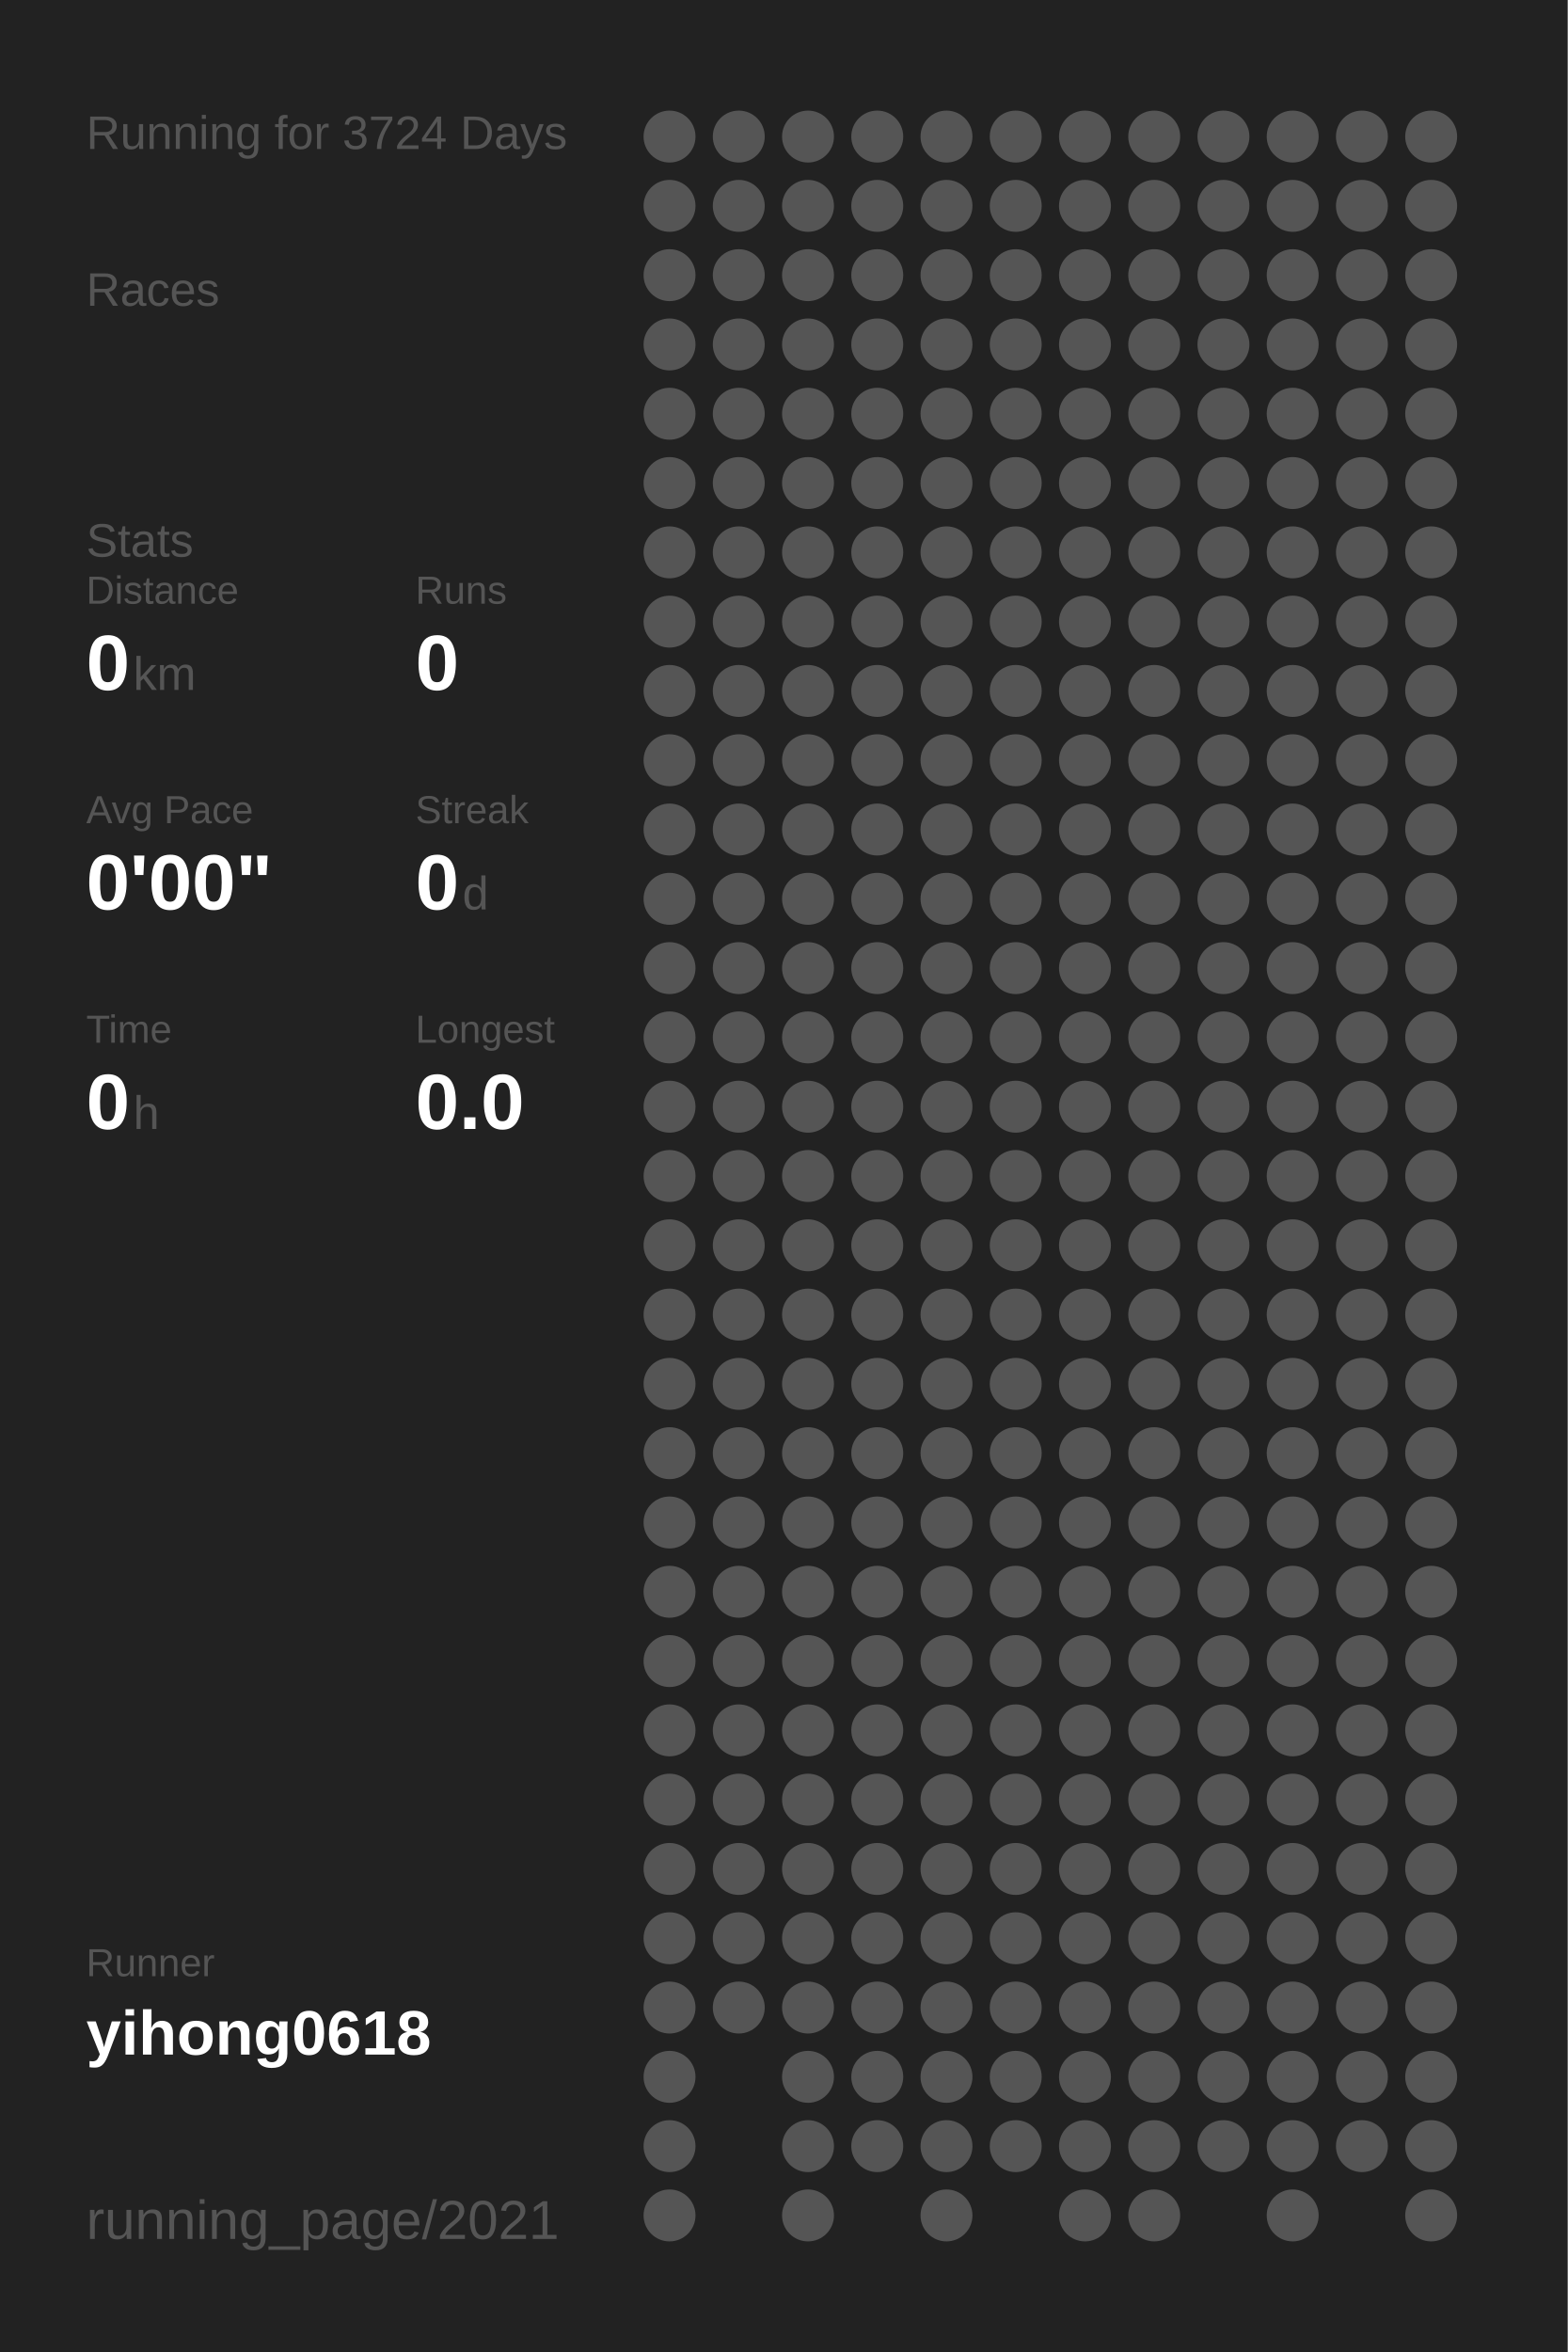
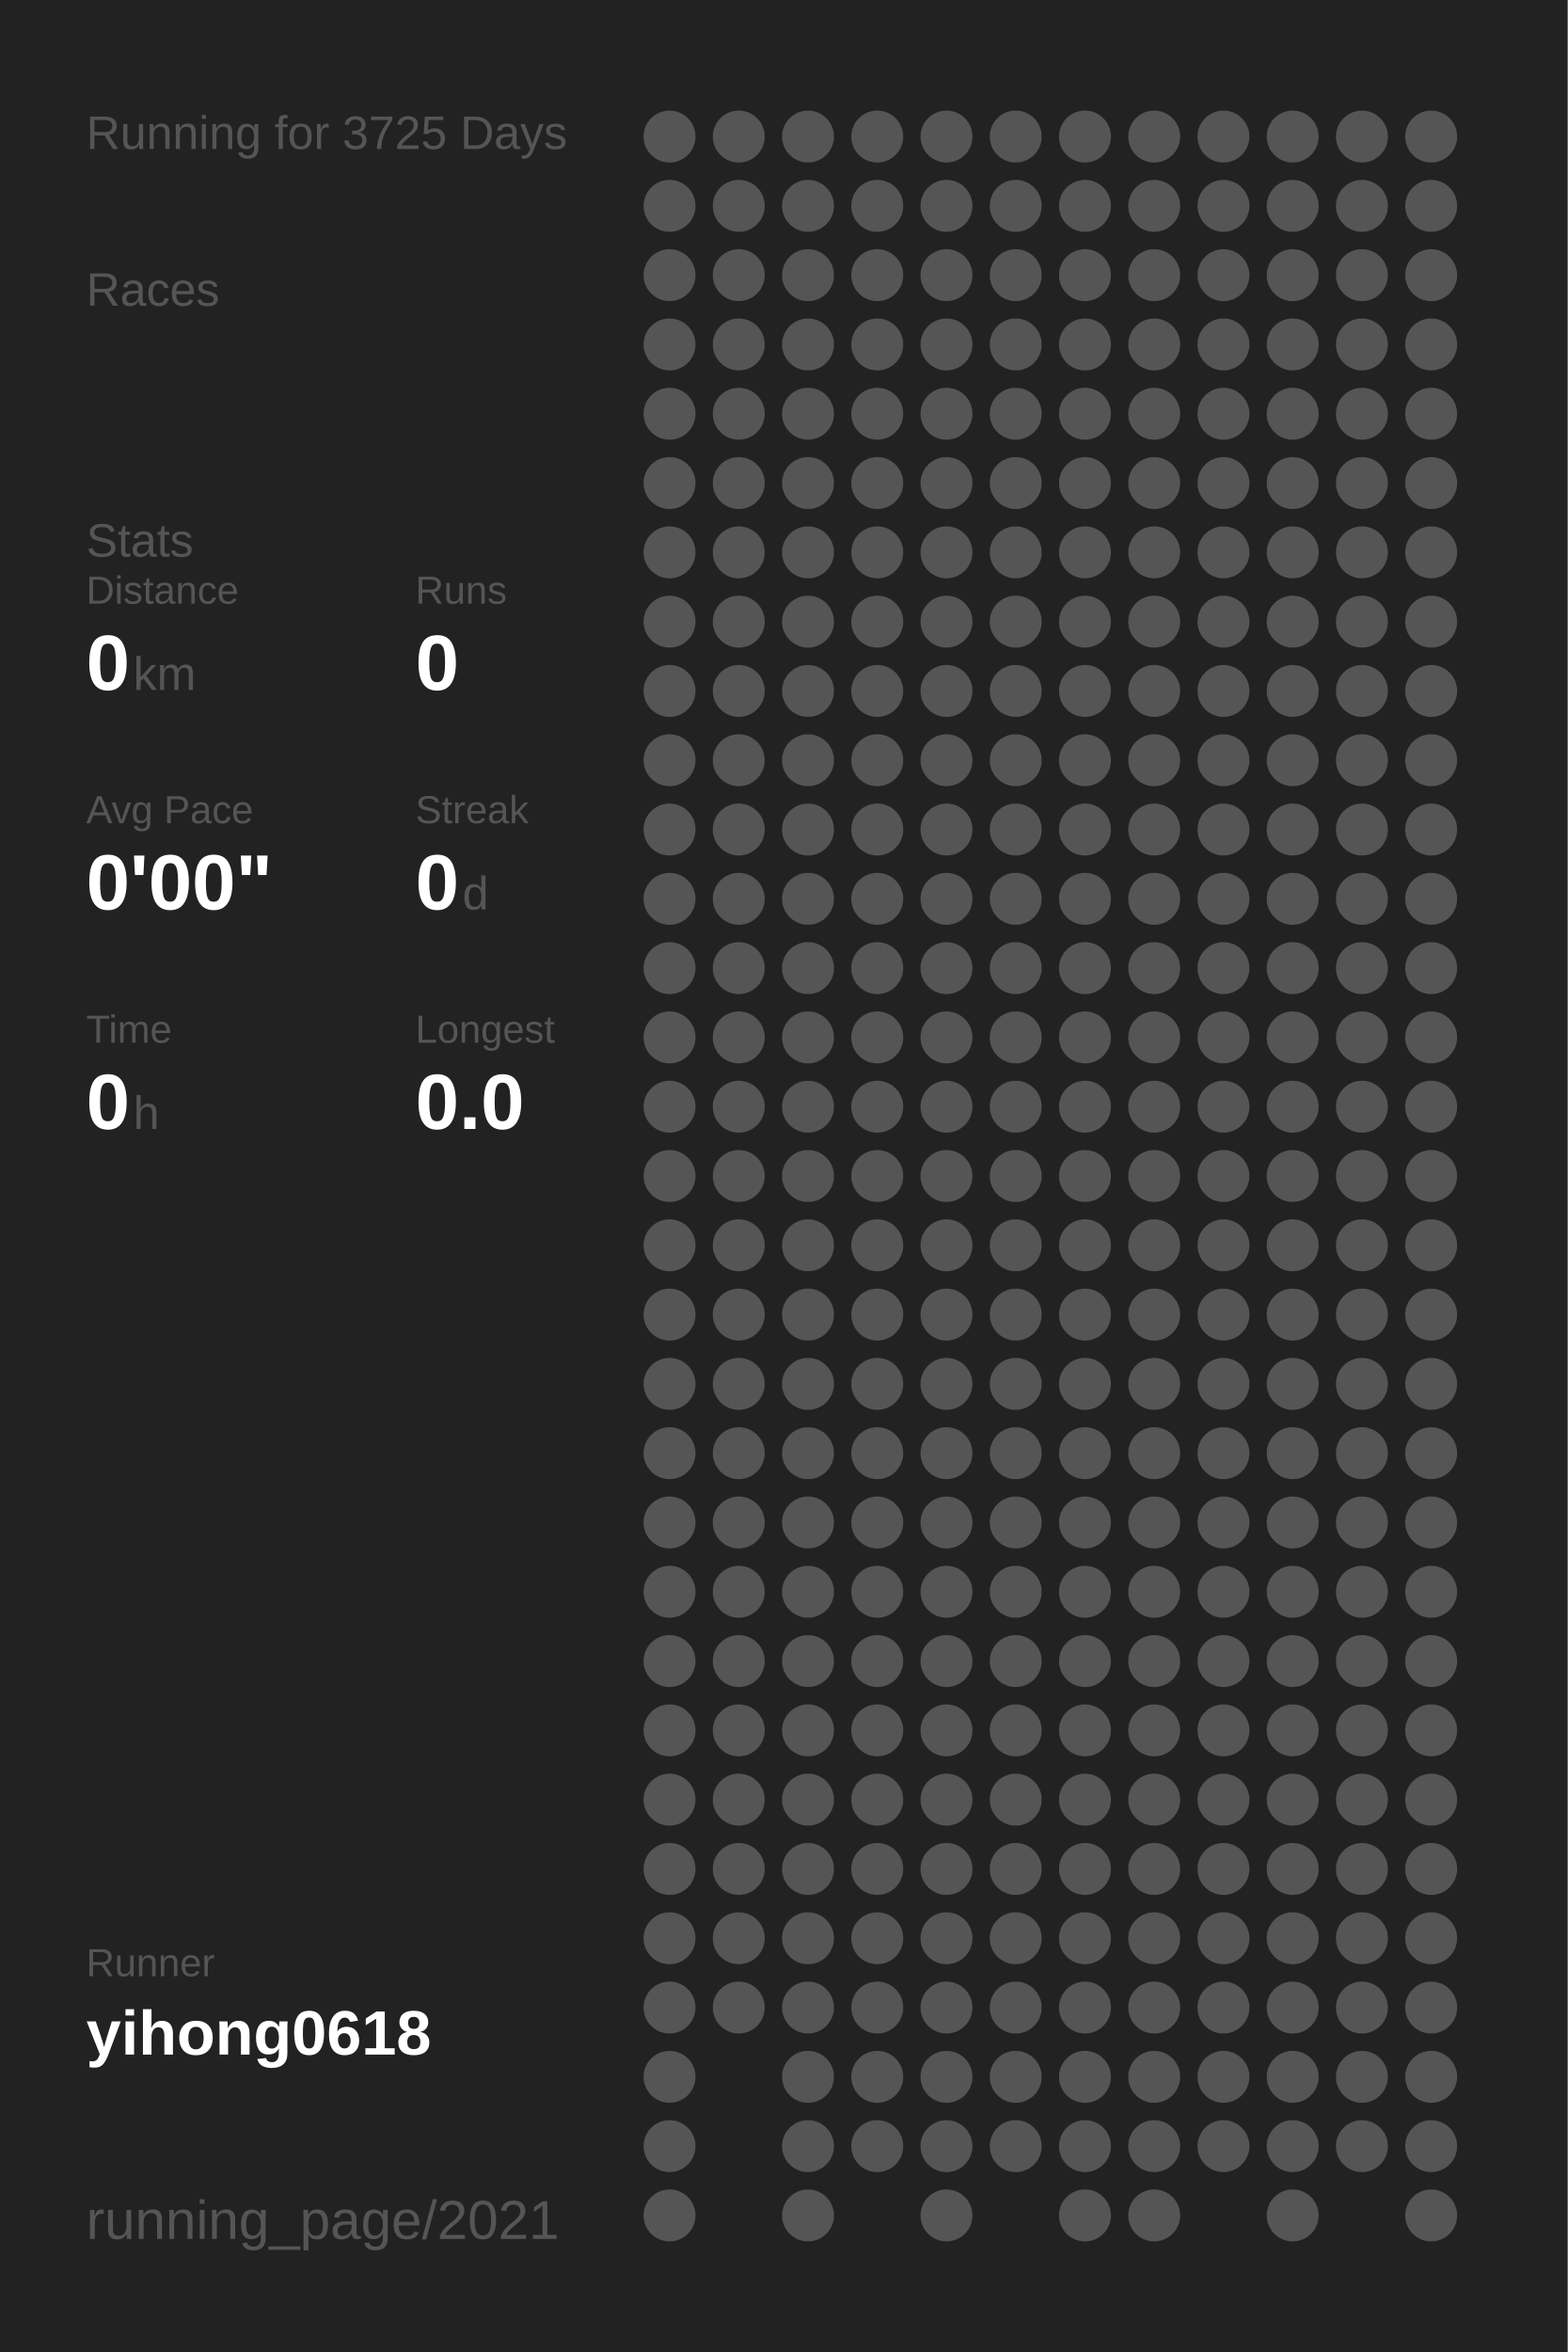
<svg xmlns="http://www.w3.org/2000/svg" baseProfile="full" height="300mm" version="1.1" viewBox="0,0,200,300" width="200mm">
  <defs />
  <rect fill="#222222" height="300" width="200" x="0" y="0" />
-   <text fill="#555555" style="font-size:6px; font-family:Arial;" x="11" y="19">Running for 3724 Days</text>
+   <text fill="#555555" style="font-size:6px; font-family:Arial;" x="11" y="19">Running for 3725 Days</text>
  <text fill="#555555" style="font-size:6px; font-family:Arial;" x="11" y="39">Races</text>
  <text fill="#555555" style="font-size:6px; font-family:Arial;" x="11" y="71">Stats</text>
  <text fill="#555555" style="font-size:5px; font-family:Arial;" x="11" y="77">Distance</text>
  <text fill="#FFFFFF" style="font-size:10px; font-family:Arial; font-weight:bold;" x="11" y="88">0</text>
  <text fill="#555555" style="font-size:6px; font-family:Arial;" x="17" y="88">km</text>
  <text fill="#555555" style="font-size:5px; font-family:Arial;" x="53" y="77">Runs</text>
  <text fill="#FFFFFF" style="font-size:10px; font-family:Arial; font-weight:bold;" x="53" y="88">0</text>
  <text fill="#555555" style="font-size:5px; font-family:Arial;" x="11" y="105">Avg Pace</text>
  <text fill="#FFFFFF" style="font-size:10px; font-family:Arial; font-weight:bold;" x="11" y="116">0'00"</text>
  <text fill="#555555" style="font-size:5px; font-family:Arial;" x="53" y="105">Streak</text>
  <text fill="#FFFFFF" style="font-size:10px; font-family:Arial; font-weight:bold;" x="53" y="116">0</text>
  <text fill="#555555" style="font-size:6px; font-family:Arial;" x="59" y="116">d</text>
  <text fill="#555555" style="font-size:5px; font-family:Arial;" x="11" y="133">Time</text>
  <text fill="#FFFFFF" style="font-size:10px; font-family:Arial; font-weight:bold;" x="11" y="144">0</text>
  <text fill="#555555" style="font-size:6px; font-family:Arial;" x="17" y="144">h</text>
  <text fill="#555555" style="font-size:5px; font-family:Arial;" x="53" y="133">Longest</text>
  <text fill="#FFFFFF" style="font-size:10px; font-family:Arial; font-weight:bold;" x="53" y="144">0.0</text>
  <text fill="#555555" style="font-size:5px; font-family:Arial;" x="11" y="252.065">Runner</text>
  <text fill="#FFFFFF" style="font-size:8px; font-family:Arial; font-weight:bold;" x="11" y="262.065">yihong0618</text>
  <text fill="#555555" style="font-size:7px; font-family:Arial;" x="11" y="285.581">running_page/2021</text>
  <circle cx="85.417" cy="17.419" fill="#555555" r="3.312" />
  <circle cx="85.417" cy="26.258" fill="#555555" r="3.312" />
  <circle cx="85.417" cy="35.097" fill="#555555" r="3.312" />
  <circle cx="85.417" cy="43.935" fill="#555555" r="3.312" />
  <circle cx="85.417" cy="52.774" fill="#555555" r="3.312" />
  <circle cx="85.417" cy="61.613" fill="#555555" r="3.312" />
  <circle cx="85.417" cy="70.452" fill="#555555" r="3.312" />
  <circle cx="85.417" cy="79.29" fill="#555555" r="3.312" />
  <circle cx="85.417" cy="88.129" fill="#555555" r="3.312" />
  <circle cx="85.417" cy="96.968" fill="#555555" r="3.312" />
  <circle cx="85.417" cy="105.806" fill="#555555" r="3.312" />
  <circle cx="85.417" cy="114.645" fill="#555555" r="3.312" />
  <circle cx="85.417" cy="123.484" fill="#555555" r="3.312" />
  <circle cx="85.417" cy="132.323" fill="#555555" r="3.312" />
  <circle cx="85.417" cy="141.161" fill="#555555" r="3.312" />
  <circle cx="85.417" cy="150" fill="#555555" r="3.312" />
  <circle cx="85.417" cy="158.839" fill="#555555" r="3.312" />
  <circle cx="85.417" cy="167.677" fill="#555555" r="3.312" />
  <circle cx="85.417" cy="176.516" fill="#555555" r="3.312" />
  <circle cx="85.417" cy="185.355" fill="#555555" r="3.312" />
  <circle cx="85.417" cy="194.194" fill="#555555" r="3.312" />
  <circle cx="85.417" cy="203.032" fill="#555555" r="3.312" />
  <circle cx="85.417" cy="211.871" fill="#555555" r="3.312" />
  <circle cx="85.417" cy="220.71" fill="#555555" r="3.312" />
  <circle cx="85.417" cy="229.548" fill="#555555" r="3.312" />
  <circle cx="85.417" cy="238.387" fill="#555555" r="3.312" />
  <circle cx="85.417" cy="247.226" fill="#555555" r="3.312" />
  <circle cx="85.417" cy="256.065" fill="#555555" r="3.312" />
  <circle cx="85.417" cy="264.903" fill="#555555" r="3.312" />
  <circle cx="85.417" cy="273.742" fill="#555555" r="3.312" />
  <circle cx="85.417" cy="282.581" fill="#555555" r="3.312" />
  <circle cx="94.25" cy="17.419" fill="#555555" r="3.312" />
  <circle cx="94.25" cy="26.258" fill="#555555" r="3.312" />
  <circle cx="94.25" cy="35.097" fill="#555555" r="3.312" />
  <circle cx="94.25" cy="43.935" fill="#555555" r="3.312" />
  <circle cx="94.25" cy="52.774" fill="#555555" r="3.312" />
  <circle cx="94.25" cy="61.613" fill="#555555" r="3.312" />
  <circle cx="94.25" cy="70.452" fill="#555555" r="3.312" />
  <circle cx="94.25" cy="79.29" fill="#555555" r="3.312" />
  <circle cx="94.25" cy="88.129" fill="#555555" r="3.312" />
  <circle cx="94.25" cy="96.968" fill="#555555" r="3.312" />
  <circle cx="94.25" cy="105.806" fill="#555555" r="3.312" />
  <circle cx="94.25" cy="114.645" fill="#555555" r="3.312" />
  <circle cx="94.25" cy="123.484" fill="#555555" r="3.312" />
  <circle cx="94.25" cy="132.323" fill="#555555" r="3.312" />
  <circle cx="94.25" cy="141.161" fill="#555555" r="3.312" />
  <circle cx="94.25" cy="150" fill="#555555" r="3.312" />
  <circle cx="94.25" cy="158.839" fill="#555555" r="3.312" />
  <circle cx="94.25" cy="167.677" fill="#555555" r="3.312" />
  <circle cx="94.25" cy="176.516" fill="#555555" r="3.312" />
  <circle cx="94.25" cy="185.355" fill="#555555" r="3.312" />
  <circle cx="94.25" cy="194.194" fill="#555555" r="3.312" />
  <circle cx="94.25" cy="203.032" fill="#555555" r="3.312" />
  <circle cx="94.25" cy="211.871" fill="#555555" r="3.312" />
  <circle cx="94.25" cy="220.71" fill="#555555" r="3.312" />
  <circle cx="94.25" cy="229.548" fill="#555555" r="3.312" />
  <circle cx="94.25" cy="238.387" fill="#555555" r="3.312" />
  <circle cx="94.25" cy="247.226" fill="#555555" r="3.312" />
  <circle cx="94.25" cy="256.065" fill="#555555" r="3.312" />
  <circle cx="103.083" cy="17.419" fill="#555555" r="3.312" />
  <circle cx="103.083" cy="26.258" fill="#555555" r="3.312" />
  <circle cx="103.083" cy="35.097" fill="#555555" r="3.312" />
  <circle cx="103.083" cy="43.935" fill="#555555" r="3.312" />
  <circle cx="103.083" cy="52.774" fill="#555555" r="3.312" />
  <circle cx="103.083" cy="61.613" fill="#555555" r="3.312" />
  <circle cx="103.083" cy="70.452" fill="#555555" r="3.312" />
  <circle cx="103.083" cy="79.29" fill="#555555" r="3.312" />
  <circle cx="103.083" cy="88.129" fill="#555555" r="3.312" />
  <circle cx="103.083" cy="96.968" fill="#555555" r="3.312" />
  <circle cx="103.083" cy="105.806" fill="#555555" r="3.312" />
  <circle cx="103.083" cy="114.645" fill="#555555" r="3.312" />
  <circle cx="103.083" cy="123.484" fill="#555555" r="3.312" />
  <circle cx="103.083" cy="132.323" fill="#555555" r="3.312" />
  <circle cx="103.083" cy="141.161" fill="#555555" r="3.312" />
  <circle cx="103.083" cy="150" fill="#555555" r="3.312" />
  <circle cx="103.083" cy="158.839" fill="#555555" r="3.312" />
  <circle cx="103.083" cy="167.677" fill="#555555" r="3.312" />
  <circle cx="103.083" cy="176.516" fill="#555555" r="3.312" />
  <circle cx="103.083" cy="185.355" fill="#555555" r="3.312" />
  <circle cx="103.083" cy="194.194" fill="#555555" r="3.312" />
  <circle cx="103.083" cy="203.032" fill="#555555" r="3.312" />
  <circle cx="103.083" cy="211.871" fill="#555555" r="3.312" />
  <circle cx="103.083" cy="220.71" fill="#555555" r="3.312" />
  <circle cx="103.083" cy="229.548" fill="#555555" r="3.312" />
  <circle cx="103.083" cy="238.387" fill="#555555" r="3.312" />
  <circle cx="103.083" cy="247.226" fill="#555555" r="3.312" />
  <circle cx="103.083" cy="256.065" fill="#555555" r="3.312" />
  <circle cx="103.083" cy="264.903" fill="#555555" r="3.312" />
  <circle cx="103.083" cy="273.742" fill="#555555" r="3.312" />
  <circle cx="103.083" cy="282.581" fill="#555555" r="3.312" />
  <circle cx="111.917" cy="17.419" fill="#555555" r="3.312" />
  <circle cx="111.917" cy="26.258" fill="#555555" r="3.312" />
  <circle cx="111.917" cy="35.097" fill="#555555" r="3.312" />
  <circle cx="111.917" cy="43.935" fill="#555555" r="3.312" />
  <circle cx="111.917" cy="52.774" fill="#555555" r="3.312" />
  <circle cx="111.917" cy="61.613" fill="#555555" r="3.312" />
  <circle cx="111.917" cy="70.452" fill="#555555" r="3.312" />
  <circle cx="111.917" cy="79.29" fill="#555555" r="3.312" />
  <circle cx="111.917" cy="88.129" fill="#555555" r="3.312" />
  <circle cx="111.917" cy="96.968" fill="#555555" r="3.312" />
  <circle cx="111.917" cy="105.806" fill="#555555" r="3.312" />
  <circle cx="111.917" cy="114.645" fill="#555555" r="3.312" />
  <circle cx="111.917" cy="123.484" fill="#555555" r="3.312" />
  <circle cx="111.917" cy="132.323" fill="#555555" r="3.312" />
  <circle cx="111.917" cy="141.161" fill="#555555" r="3.312" />
  <circle cx="111.917" cy="150" fill="#555555" r="3.312" />
  <circle cx="111.917" cy="158.839" fill="#555555" r="3.312" />
  <circle cx="111.917" cy="167.677" fill="#555555" r="3.312" />
  <circle cx="111.917" cy="176.516" fill="#555555" r="3.312" />
  <circle cx="111.917" cy="185.355" fill="#555555" r="3.312" />
  <circle cx="111.917" cy="194.194" fill="#555555" r="3.312" />
  <circle cx="111.917" cy="203.032" fill="#555555" r="3.312" />
  <circle cx="111.917" cy="211.871" fill="#555555" r="3.312" />
  <circle cx="111.917" cy="220.71" fill="#555555" r="3.312" />
  <circle cx="111.917" cy="229.548" fill="#555555" r="3.312" />
  <circle cx="111.917" cy="238.387" fill="#555555" r="3.312" />
  <circle cx="111.917" cy="247.226" fill="#555555" r="3.312" />
  <circle cx="111.917" cy="256.065" fill="#555555" r="3.312" />
  <circle cx="111.917" cy="264.903" fill="#555555" r="3.312" />
  <circle cx="111.917" cy="273.742" fill="#555555" r="3.312" />
  <circle cx="120.75" cy="17.419" fill="#555555" r="3.312" />
  <circle cx="120.75" cy="26.258" fill="#555555" r="3.312" />
  <circle cx="120.75" cy="35.097" fill="#555555" r="3.312" />
  <circle cx="120.75" cy="43.935" fill="#555555" r="3.312" />
  <circle cx="120.75" cy="52.774" fill="#555555" r="3.312" />
  <circle cx="120.75" cy="61.613" fill="#555555" r="3.312" />
  <circle cx="120.75" cy="70.452" fill="#555555" r="3.312" />
  <circle cx="120.75" cy="79.29" fill="#555555" r="3.312" />
  <circle cx="120.75" cy="88.129" fill="#555555" r="3.312" />
  <circle cx="120.75" cy="96.968" fill="#555555" r="3.312" />
  <circle cx="120.75" cy="105.806" fill="#555555" r="3.312" />
  <circle cx="120.75" cy="114.645" fill="#555555" r="3.312" />
  <circle cx="120.75" cy="123.484" fill="#555555" r="3.312" />
  <circle cx="120.75" cy="132.323" fill="#555555" r="3.312" />
  <circle cx="120.75" cy="141.161" fill="#555555" r="3.312" />
  <circle cx="120.75" cy="150" fill="#555555" r="3.312" />
  <circle cx="120.75" cy="158.839" fill="#555555" r="3.312" />
  <circle cx="120.75" cy="167.677" fill="#555555" r="3.312" />
  <circle cx="120.75" cy="176.516" fill="#555555" r="3.312" />
  <circle cx="120.75" cy="185.355" fill="#555555" r="3.312" />
  <circle cx="120.75" cy="194.194" fill="#555555" r="3.312" />
  <circle cx="120.75" cy="203.032" fill="#555555" r="3.312" />
  <circle cx="120.75" cy="211.871" fill="#555555" r="3.312" />
  <circle cx="120.75" cy="220.71" fill="#555555" r="3.312" />
  <circle cx="120.75" cy="229.548" fill="#555555" r="3.312" />
  <circle cx="120.75" cy="238.387" fill="#555555" r="3.312" />
  <circle cx="120.75" cy="247.226" fill="#555555" r="3.312" />
  <circle cx="120.75" cy="256.065" fill="#555555" r="3.312" />
  <circle cx="120.75" cy="264.903" fill="#555555" r="3.312" />
  <circle cx="120.75" cy="273.742" fill="#555555" r="3.312" />
  <circle cx="120.75" cy="282.581" fill="#555555" r="3.312" />
  <circle cx="129.583" cy="17.419" fill="#555555" r="3.312" />
  <circle cx="129.583" cy="26.258" fill="#555555" r="3.312" />
  <circle cx="129.583" cy="35.097" fill="#555555" r="3.312" />
  <circle cx="129.583" cy="43.935" fill="#555555" r="3.312" />
  <circle cx="129.583" cy="52.774" fill="#555555" r="3.312" />
  <circle cx="129.583" cy="61.613" fill="#555555" r="3.312" />
  <circle cx="129.583" cy="70.452" fill="#555555" r="3.312" />
  <circle cx="129.583" cy="79.29" fill="#555555" r="3.312" />
  <circle cx="129.583" cy="88.129" fill="#555555" r="3.312" />
  <circle cx="129.583" cy="96.968" fill="#555555" r="3.312" />
  <circle cx="129.583" cy="105.806" fill="#555555" r="3.312" />
  <circle cx="129.583" cy="114.645" fill="#555555" r="3.312" />
  <circle cx="129.583" cy="123.484" fill="#555555" r="3.312" />
  <circle cx="129.583" cy="132.323" fill="#555555" r="3.312" />
  <circle cx="129.583" cy="141.161" fill="#555555" r="3.312" />
  <circle cx="129.583" cy="150" fill="#555555" r="3.312" />
  <circle cx="129.583" cy="158.839" fill="#555555" r="3.312" />
  <circle cx="129.583" cy="167.677" fill="#555555" r="3.312" />
  <circle cx="129.583" cy="176.516" fill="#555555" r="3.312" />
  <circle cx="129.583" cy="185.355" fill="#555555" r="3.312" />
  <circle cx="129.583" cy="194.194" fill="#555555" r="3.312" />
  <circle cx="129.583" cy="203.032" fill="#555555" r="3.312" />
  <circle cx="129.583" cy="211.871" fill="#555555" r="3.312" />
  <circle cx="129.583" cy="220.71" fill="#555555" r="3.312" />
  <circle cx="129.583" cy="229.548" fill="#555555" r="3.312" />
  <circle cx="129.583" cy="238.387" fill="#555555" r="3.312" />
  <circle cx="129.583" cy="247.226" fill="#555555" r="3.312" />
  <circle cx="129.583" cy="256.065" fill="#555555" r="3.312" />
  <circle cx="129.583" cy="264.903" fill="#555555" r="3.312" />
  <circle cx="129.583" cy="273.742" fill="#555555" r="3.312" />
  <circle cx="138.417" cy="17.419" fill="#555555" r="3.312" />
  <circle cx="138.417" cy="26.258" fill="#555555" r="3.312" />
  <circle cx="138.417" cy="35.097" fill="#555555" r="3.312" />
  <circle cx="138.417" cy="43.935" fill="#555555" r="3.312" />
  <circle cx="138.417" cy="52.774" fill="#555555" r="3.312" />
  <circle cx="138.417" cy="61.613" fill="#555555" r="3.312" />
  <circle cx="138.417" cy="70.452" fill="#555555" r="3.312" />
  <circle cx="138.417" cy="79.29" fill="#555555" r="3.312" />
  <circle cx="138.417" cy="88.129" fill="#555555" r="3.312" />
  <circle cx="138.417" cy="96.968" fill="#555555" r="3.312" />
  <circle cx="138.417" cy="105.806" fill="#555555" r="3.312" />
  <circle cx="138.417" cy="114.645" fill="#555555" r="3.312" />
  <circle cx="138.417" cy="123.484" fill="#555555" r="3.312" />
  <circle cx="138.417" cy="132.323" fill="#555555" r="3.312" />
  <circle cx="138.417" cy="141.161" fill="#555555" r="3.312" />
  <circle cx="138.417" cy="150" fill="#555555" r="3.312" />
  <circle cx="138.417" cy="158.839" fill="#555555" r="3.312" />
  <circle cx="138.417" cy="167.677" fill="#555555" r="3.312" />
  <circle cx="138.417" cy="176.516" fill="#555555" r="3.312" />
  <circle cx="138.417" cy="185.355" fill="#555555" r="3.312" />
  <circle cx="138.417" cy="194.194" fill="#555555" r="3.312" />
  <circle cx="138.417" cy="203.032" fill="#555555" r="3.312" />
  <circle cx="138.417" cy="211.871" fill="#555555" r="3.312" />
  <circle cx="138.417" cy="220.71" fill="#555555" r="3.312" />
  <circle cx="138.417" cy="229.548" fill="#555555" r="3.312" />
  <circle cx="138.417" cy="238.387" fill="#555555" r="3.312" />
  <circle cx="138.417" cy="247.226" fill="#555555" r="3.312" />
  <circle cx="138.417" cy="256.065" fill="#555555" r="3.312" />
  <circle cx="138.417" cy="264.903" fill="#555555" r="3.312" />
  <circle cx="138.417" cy="273.742" fill="#555555" r="3.312" />
  <circle cx="138.417" cy="282.581" fill="#555555" r="3.312" />
  <circle cx="147.25" cy="17.419" fill="#555555" r="3.312" />
  <circle cx="147.25" cy="26.258" fill="#555555" r="3.312" />
  <circle cx="147.25" cy="35.097" fill="#555555" r="3.312" />
  <circle cx="147.25" cy="43.935" fill="#555555" r="3.312" />
  <circle cx="147.25" cy="52.774" fill="#555555" r="3.312" />
  <circle cx="147.25" cy="61.613" fill="#555555" r="3.312" />
  <circle cx="147.25" cy="70.452" fill="#555555" r="3.312" />
  <circle cx="147.25" cy="79.29" fill="#555555" r="3.312" />
  <circle cx="147.25" cy="88.129" fill="#555555" r="3.312" />
  <circle cx="147.25" cy="96.968" fill="#555555" r="3.312" />
  <circle cx="147.25" cy="105.806" fill="#555555" r="3.312" />
  <circle cx="147.25" cy="114.645" fill="#555555" r="3.312" />
  <circle cx="147.25" cy="123.484" fill="#555555" r="3.312" />
  <circle cx="147.25" cy="132.323" fill="#555555" r="3.312" />
  <circle cx="147.25" cy="141.161" fill="#555555" r="3.312" />
  <circle cx="147.25" cy="150" fill="#555555" r="3.312" />
  <circle cx="147.25" cy="158.839" fill="#555555" r="3.312" />
  <circle cx="147.25" cy="167.677" fill="#555555" r="3.312" />
  <circle cx="147.25" cy="176.516" fill="#555555" r="3.312" />
  <circle cx="147.25" cy="185.355" fill="#555555" r="3.312" />
  <circle cx="147.25" cy="194.194" fill="#555555" r="3.312" />
  <circle cx="147.25" cy="203.032" fill="#555555" r="3.312" />
  <circle cx="147.25" cy="211.871" fill="#555555" r="3.312" />
  <circle cx="147.25" cy="220.71" fill="#555555" r="3.312" />
  <circle cx="147.25" cy="229.548" fill="#555555" r="3.312" />
  <circle cx="147.25" cy="238.387" fill="#555555" r="3.312" />
  <circle cx="147.25" cy="247.226" fill="#555555" r="3.312" />
  <circle cx="147.25" cy="256.065" fill="#555555" r="3.312" />
  <circle cx="147.25" cy="264.903" fill="#555555" r="3.312" />
  <circle cx="147.25" cy="273.742" fill="#555555" r="3.312" />
  <circle cx="147.25" cy="282.581" fill="#555555" r="3.312" />
  <circle cx="156.083" cy="17.419" fill="#555555" r="3.312" />
  <circle cx="156.083" cy="26.258" fill="#555555" r="3.312" />
  <circle cx="156.083" cy="35.097" fill="#555555" r="3.312" />
  <circle cx="156.083" cy="43.935" fill="#555555" r="3.312" />
  <circle cx="156.083" cy="52.774" fill="#555555" r="3.312" />
  <circle cx="156.083" cy="61.613" fill="#555555" r="3.312" />
  <circle cx="156.083" cy="70.452" fill="#555555" r="3.312" />
  <circle cx="156.083" cy="79.29" fill="#555555" r="3.312" />
  <circle cx="156.083" cy="88.129" fill="#555555" r="3.312" />
  <circle cx="156.083" cy="96.968" fill="#555555" r="3.312" />
  <circle cx="156.083" cy="105.806" fill="#555555" r="3.312" />
  <circle cx="156.083" cy="114.645" fill="#555555" r="3.312" />
  <circle cx="156.083" cy="123.484" fill="#555555" r="3.312" />
  <circle cx="156.083" cy="132.323" fill="#555555" r="3.312" />
  <circle cx="156.083" cy="141.161" fill="#555555" r="3.312" />
  <circle cx="156.083" cy="150" fill="#555555" r="3.312" />
  <circle cx="156.083" cy="158.839" fill="#555555" r="3.312" />
  <circle cx="156.083" cy="167.677" fill="#555555" r="3.312" />
  <circle cx="156.083" cy="176.516" fill="#555555" r="3.312" />
  <circle cx="156.083" cy="185.355" fill="#555555" r="3.312" />
  <circle cx="156.083" cy="194.194" fill="#555555" r="3.312" />
  <circle cx="156.083" cy="203.032" fill="#555555" r="3.312" />
  <circle cx="156.083" cy="211.871" fill="#555555" r="3.312" />
  <circle cx="156.083" cy="220.71" fill="#555555" r="3.312" />
  <circle cx="156.083" cy="229.548" fill="#555555" r="3.312" />
  <circle cx="156.083" cy="238.387" fill="#555555" r="3.312" />
  <circle cx="156.083" cy="247.226" fill="#555555" r="3.312" />
  <circle cx="156.083" cy="256.065" fill="#555555" r="3.312" />
  <circle cx="156.083" cy="264.903" fill="#555555" r="3.312" />
  <circle cx="156.083" cy="273.742" fill="#555555" r="3.312" />
  <circle cx="164.917" cy="17.419" fill="#555555" r="3.312" />
  <circle cx="164.917" cy="26.258" fill="#555555" r="3.312" />
  <circle cx="164.917" cy="35.097" fill="#555555" r="3.312" />
  <circle cx="164.917" cy="43.935" fill="#555555" r="3.312" />
  <circle cx="164.917" cy="52.774" fill="#555555" r="3.312" />
  <circle cx="164.917" cy="61.613" fill="#555555" r="3.312" />
  <circle cx="164.917" cy="70.452" fill="#555555" r="3.312" />
  <circle cx="164.917" cy="79.29" fill="#555555" r="3.312" />
  <circle cx="164.917" cy="88.129" fill="#555555" r="3.312" />
  <circle cx="164.917" cy="96.968" fill="#555555" r="3.312" />
  <circle cx="164.917" cy="105.806" fill="#555555" r="3.312" />
  <circle cx="164.917" cy="114.645" fill="#555555" r="3.312" />
  <circle cx="164.917" cy="123.484" fill="#555555" r="3.312" />
  <circle cx="164.917" cy="132.323" fill="#555555" r="3.312" />
  <circle cx="164.917" cy="141.161" fill="#555555" r="3.312" />
  <circle cx="164.917" cy="150" fill="#555555" r="3.312" />
  <circle cx="164.917" cy="158.839" fill="#555555" r="3.312" />
  <circle cx="164.917" cy="167.677" fill="#555555" r="3.312" />
  <circle cx="164.917" cy="176.516" fill="#555555" r="3.312" />
  <circle cx="164.917" cy="185.355" fill="#555555" r="3.312" />
  <circle cx="164.917" cy="194.194" fill="#555555" r="3.312" />
  <circle cx="164.917" cy="203.032" fill="#555555" r="3.312" />
  <circle cx="164.917" cy="211.871" fill="#555555" r="3.312" />
  <circle cx="164.917" cy="220.71" fill="#555555" r="3.312" />
  <circle cx="164.917" cy="229.548" fill="#555555" r="3.312" />
  <circle cx="164.917" cy="238.387" fill="#555555" r="3.312" />
  <circle cx="164.917" cy="247.226" fill="#555555" r="3.312" />
  <circle cx="164.917" cy="256.065" fill="#555555" r="3.312" />
  <circle cx="164.917" cy="264.903" fill="#555555" r="3.312" />
  <circle cx="164.917" cy="273.742" fill="#555555" r="3.312" />
  <circle cx="164.917" cy="282.581" fill="#555555" r="3.312" />
  <circle cx="173.75" cy="17.419" fill="#555555" r="3.312" />
  <circle cx="173.75" cy="26.258" fill="#555555" r="3.312" />
  <circle cx="173.75" cy="35.097" fill="#555555" r="3.312" />
  <circle cx="173.75" cy="43.935" fill="#555555" r="3.312" />
  <circle cx="173.75" cy="52.774" fill="#555555" r="3.312" />
  <circle cx="173.75" cy="61.613" fill="#555555" r="3.312" />
  <circle cx="173.75" cy="70.452" fill="#555555" r="3.312" />
  <circle cx="173.75" cy="79.29" fill="#555555" r="3.312" />
  <circle cx="173.75" cy="88.129" fill="#555555" r="3.312" />
  <circle cx="173.75" cy="96.968" fill="#555555" r="3.312" />
  <circle cx="173.75" cy="105.806" fill="#555555" r="3.312" />
  <circle cx="173.75" cy="114.645" fill="#555555" r="3.312" />
  <circle cx="173.75" cy="123.484" fill="#555555" r="3.312" />
  <circle cx="173.75" cy="132.323" fill="#555555" r="3.312" />
  <circle cx="173.75" cy="141.161" fill="#555555" r="3.312" />
  <circle cx="173.75" cy="150" fill="#555555" r="3.312" />
  <circle cx="173.75" cy="158.839" fill="#555555" r="3.312" />
  <circle cx="173.75" cy="167.677" fill="#555555" r="3.312" />
  <circle cx="173.75" cy="176.516" fill="#555555" r="3.312" />
  <circle cx="173.75" cy="185.355" fill="#555555" r="3.312" />
  <circle cx="173.75" cy="194.194" fill="#555555" r="3.312" />
  <circle cx="173.75" cy="203.032" fill="#555555" r="3.312" />
  <circle cx="173.75" cy="211.871" fill="#555555" r="3.312" />
  <circle cx="173.75" cy="220.71" fill="#555555" r="3.312" />
  <circle cx="173.75" cy="229.548" fill="#555555" r="3.312" />
  <circle cx="173.75" cy="238.387" fill="#555555" r="3.312" />
  <circle cx="173.75" cy="247.226" fill="#555555" r="3.312" />
  <circle cx="173.75" cy="256.065" fill="#555555" r="3.312" />
  <circle cx="173.75" cy="264.903" fill="#555555" r="3.312" />
  <circle cx="173.75" cy="273.742" fill="#555555" r="3.312" />
  <circle cx="182.583" cy="17.419" fill="#555555" r="3.312" />
  <circle cx="182.583" cy="26.258" fill="#555555" r="3.312" />
  <circle cx="182.583" cy="35.097" fill="#555555" r="3.312" />
  <circle cx="182.583" cy="43.935" fill="#555555" r="3.312" />
  <circle cx="182.583" cy="52.774" fill="#555555" r="3.312" />
  <circle cx="182.583" cy="61.613" fill="#555555" r="3.312" />
  <circle cx="182.583" cy="70.452" fill="#555555" r="3.312" />
  <circle cx="182.583" cy="79.29" fill="#555555" r="3.312" />
  <circle cx="182.583" cy="88.129" fill="#555555" r="3.312" />
  <circle cx="182.583" cy="96.968" fill="#555555" r="3.312" />
  <circle cx="182.583" cy="105.806" fill="#555555" r="3.312" />
  <circle cx="182.583" cy="114.645" fill="#555555" r="3.312" />
  <circle cx="182.583" cy="123.484" fill="#555555" r="3.312" />
  <circle cx="182.583" cy="132.323" fill="#555555" r="3.312" />
  <circle cx="182.583" cy="141.161" fill="#555555" r="3.312" />
  <circle cx="182.583" cy="150" fill="#555555" r="3.312" />
  <circle cx="182.583" cy="158.839" fill="#555555" r="3.312" />
  <circle cx="182.583" cy="167.677" fill="#555555" r="3.312" />
  <circle cx="182.583" cy="176.516" fill="#555555" r="3.312" />
  <circle cx="182.583" cy="185.355" fill="#555555" r="3.312" />
  <circle cx="182.583" cy="194.194" fill="#555555" r="3.312" />
  <circle cx="182.583" cy="203.032" fill="#555555" r="3.312" />
  <circle cx="182.583" cy="211.871" fill="#555555" r="3.312" />
  <circle cx="182.583" cy="220.71" fill="#555555" r="3.312" />
  <circle cx="182.583" cy="229.548" fill="#555555" r="3.312" />
  <circle cx="182.583" cy="238.387" fill="#555555" r="3.312" />
  <circle cx="182.583" cy="247.226" fill="#555555" r="3.312" />
  <circle cx="182.583" cy="256.065" fill="#555555" r="3.312" />
  <circle cx="182.583" cy="264.903" fill="#555555" r="3.312" />
  <circle cx="182.583" cy="273.742" fill="#555555" r="3.312" />
  <circle cx="182.583" cy="282.581" fill="#555555" r="3.312" />
</svg>
